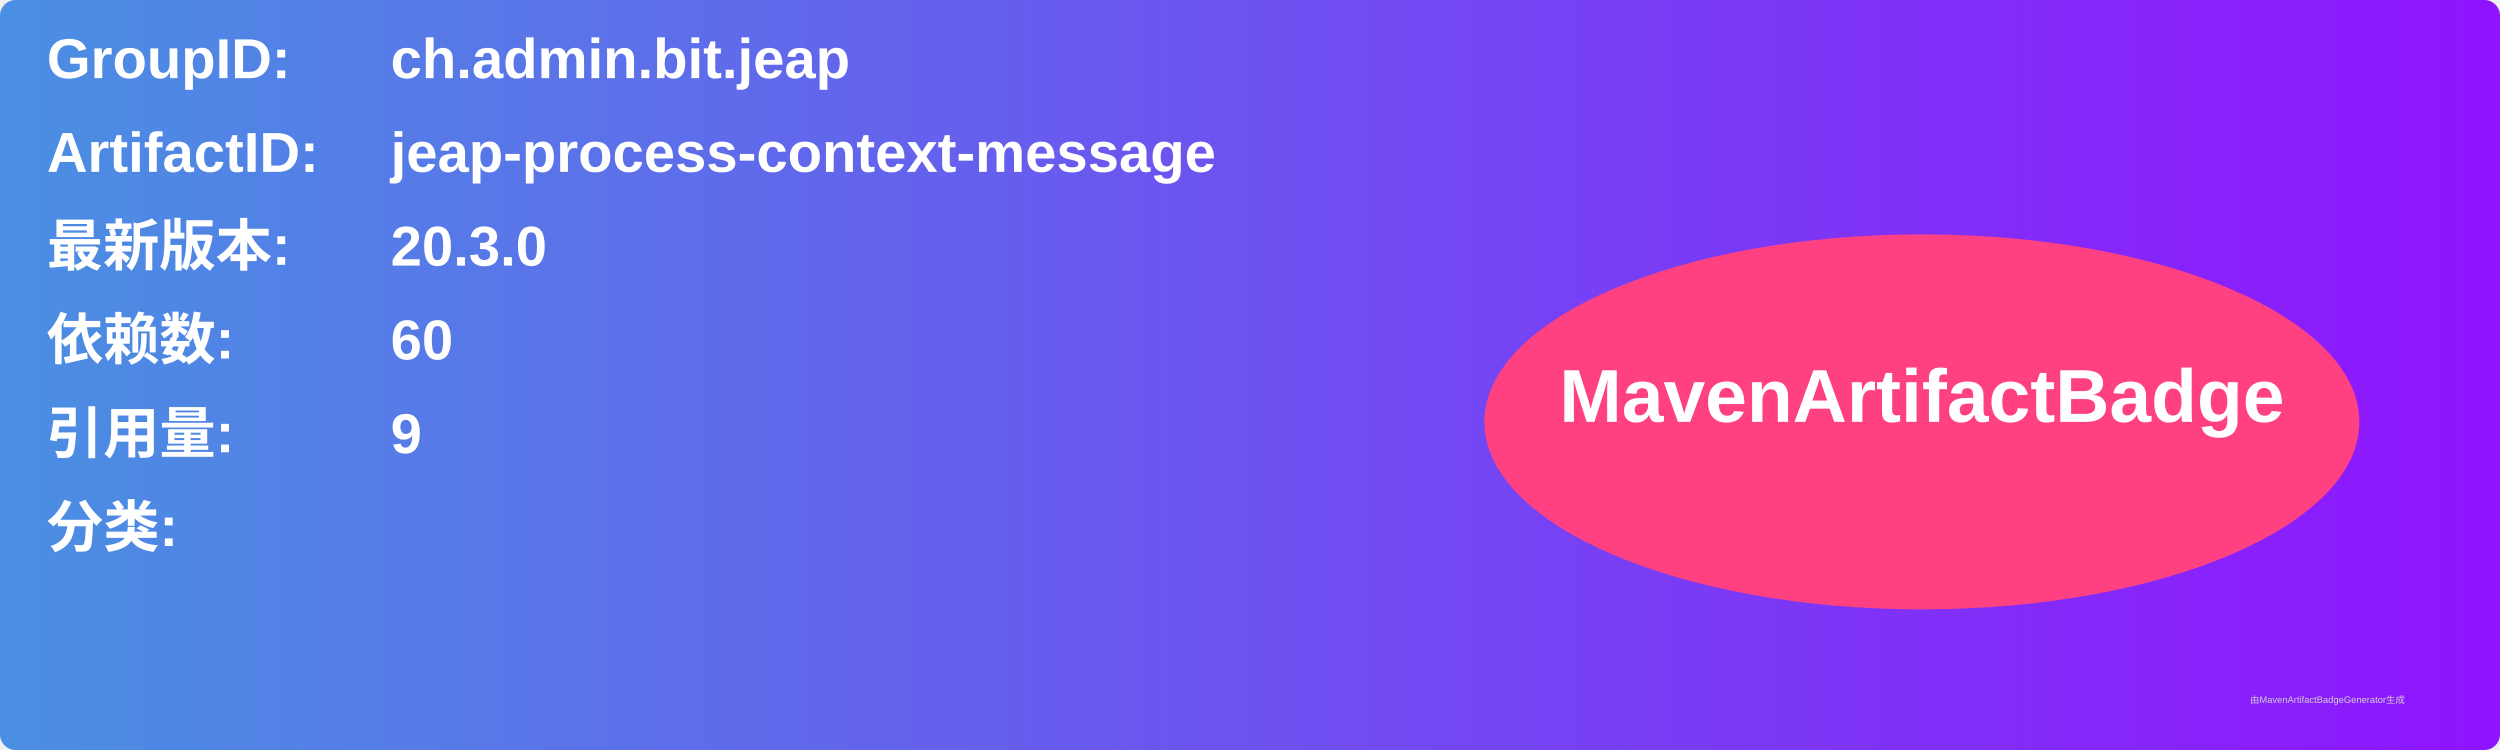
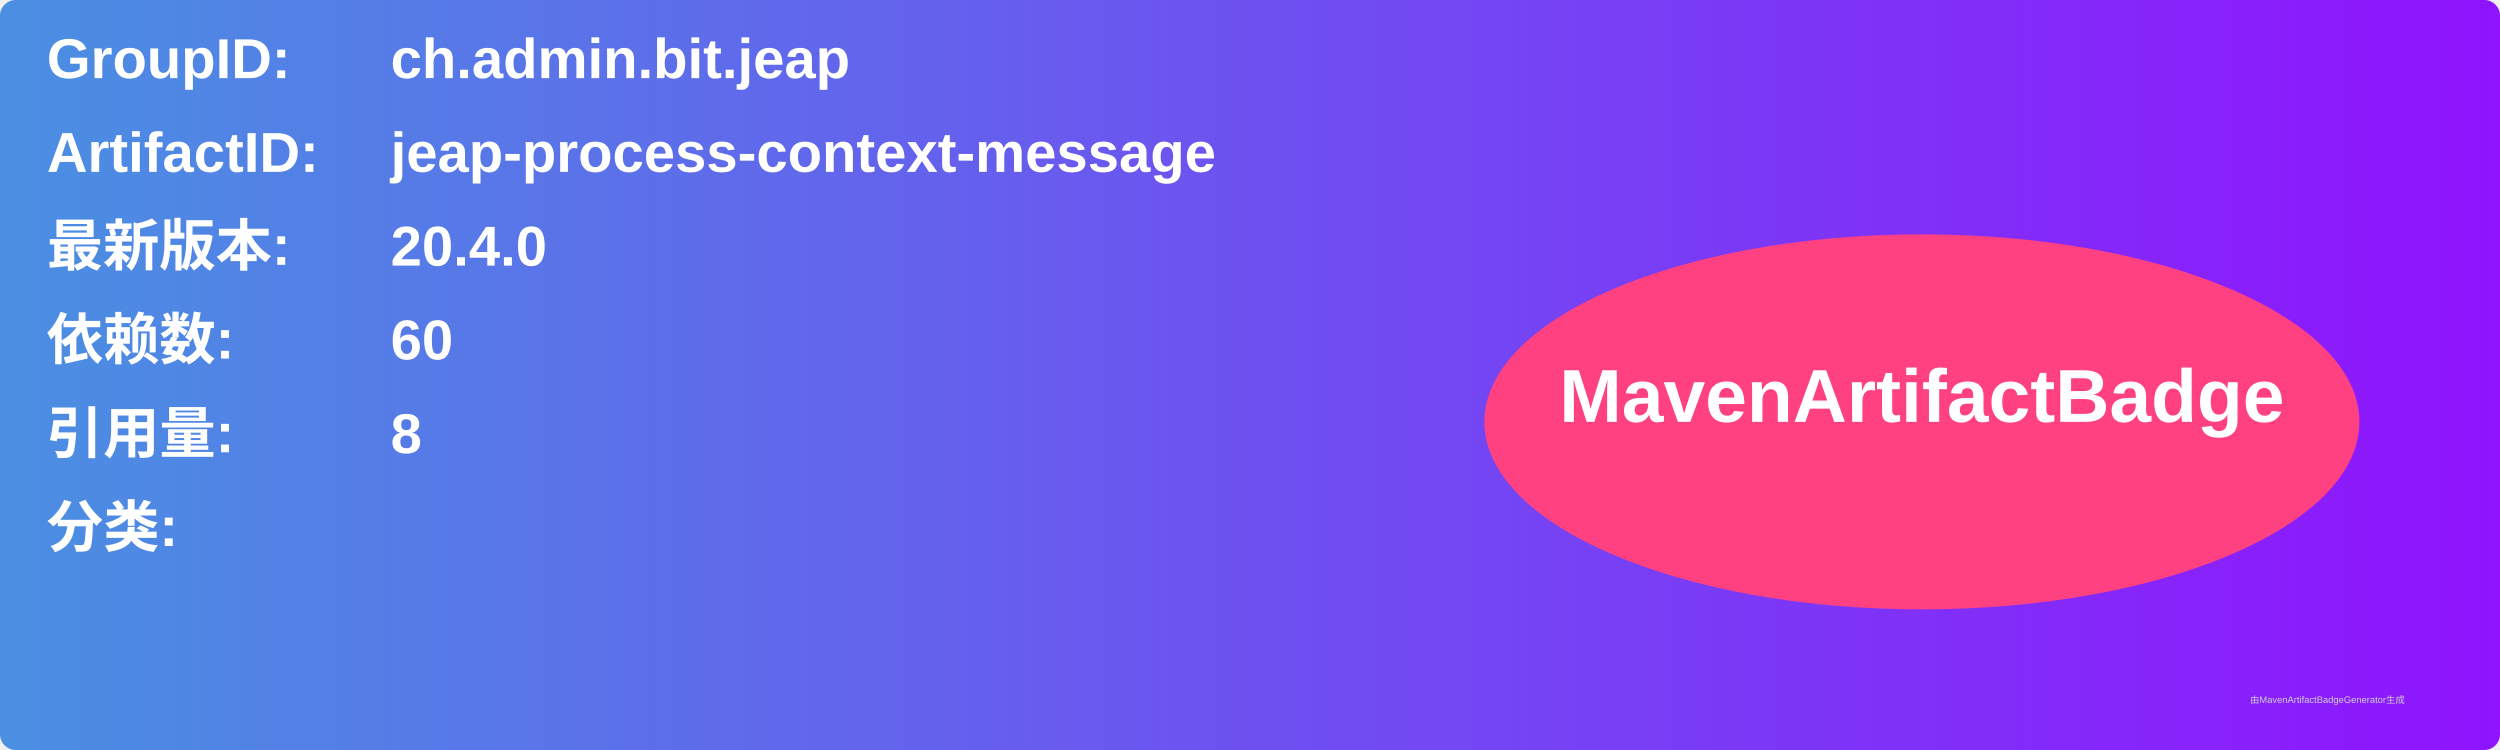
<svg xmlns="http://www.w3.org/2000/svg" width="800" height="240" viewBox="0 0 800 240">
  <linearGradient id="grad" x1="0%" y1="0%" x2="100%" y2="0%">
    <stop offset="0%" stop-color="#4a90e2" />
    <stop offset="100%" stop-color="#9013fe" />
  </linearGradient>
  <rect width="100%" height="100%" rx="5" ry="5" fill="url(#grad)" />
  <g transform="translate(15, 15)">
    <text x="0" y="10" font-family="Arial" font-size="18" fill="white" font-weight="bold" width="260">GroupID:</text>
    <text x="110" y="10" font-family="Arial" font-size="18" fill="white" font-weight="bold" width="460">ch.admin.bit.jeap</text>
    <text x="0" y="40" font-family="Arial" font-size="18" fill="white" font-weight="bold" width="260">ArtifactID:</text>
    <text x="110" y="40" font-family="Arial" font-size="18" fill="white" font-weight="bold" width="460">jeap-process-context-message</text>
    <text x="0" y="70" font-family="Arial" font-size="18" fill="white" font-weight="bold">最新版本:</text>
    <text x="110" y="70" font-family="Arial" font-size="18" fill="white" font-weight="bold">
-       <tspan font-weight="bold">20.3.0</tspan>
+       <tspan font-weight="bold">20.4.0</tspan>
    </text>
    <text x="0" y="100" font-family="Arial" font-size="18" fill="white" font-weight="bold">依赖数: </text>
    <text x="110" y="100" font-family="Arial" font-size="18" fill="white">
      <tspan font-weight="bold">60</tspan>
    </text>
    <text x="0" y="130" font-family="Arial" font-size="18" fill="white" font-weight="bold">引用量: </text>
    <text x="110" y="130" font-family="Arial" font-size="18" fill="white">
-       <tspan font-weight="bold">9</tspan>
+       <tspan font-weight="bold">8</tspan>
    </text>
    <text x="0" y="160" font-family="Arial" font-size="18" fill="white" font-weight="bold">分类:</text>
    <text x="10" y="190" font-family="Arial" font-size="10" fill="white">
      <tspan font-weight="bold" />
    </text>
    <ellipse cx="600" cy="120" rx="140" ry="60" fill="#ff4081" />
    <text x="600" y="120" text-anchor="middle" font-family="Arial" font-size="24" fill="white" font-weight="bold">MavenArtifactBadge</text>
  </g>
  <text x="720" y="225" font-family="Arial" font-size="3" fill="#d0d0d0">由MavenArtifactBadgeGenerator生成</text>
</svg>
